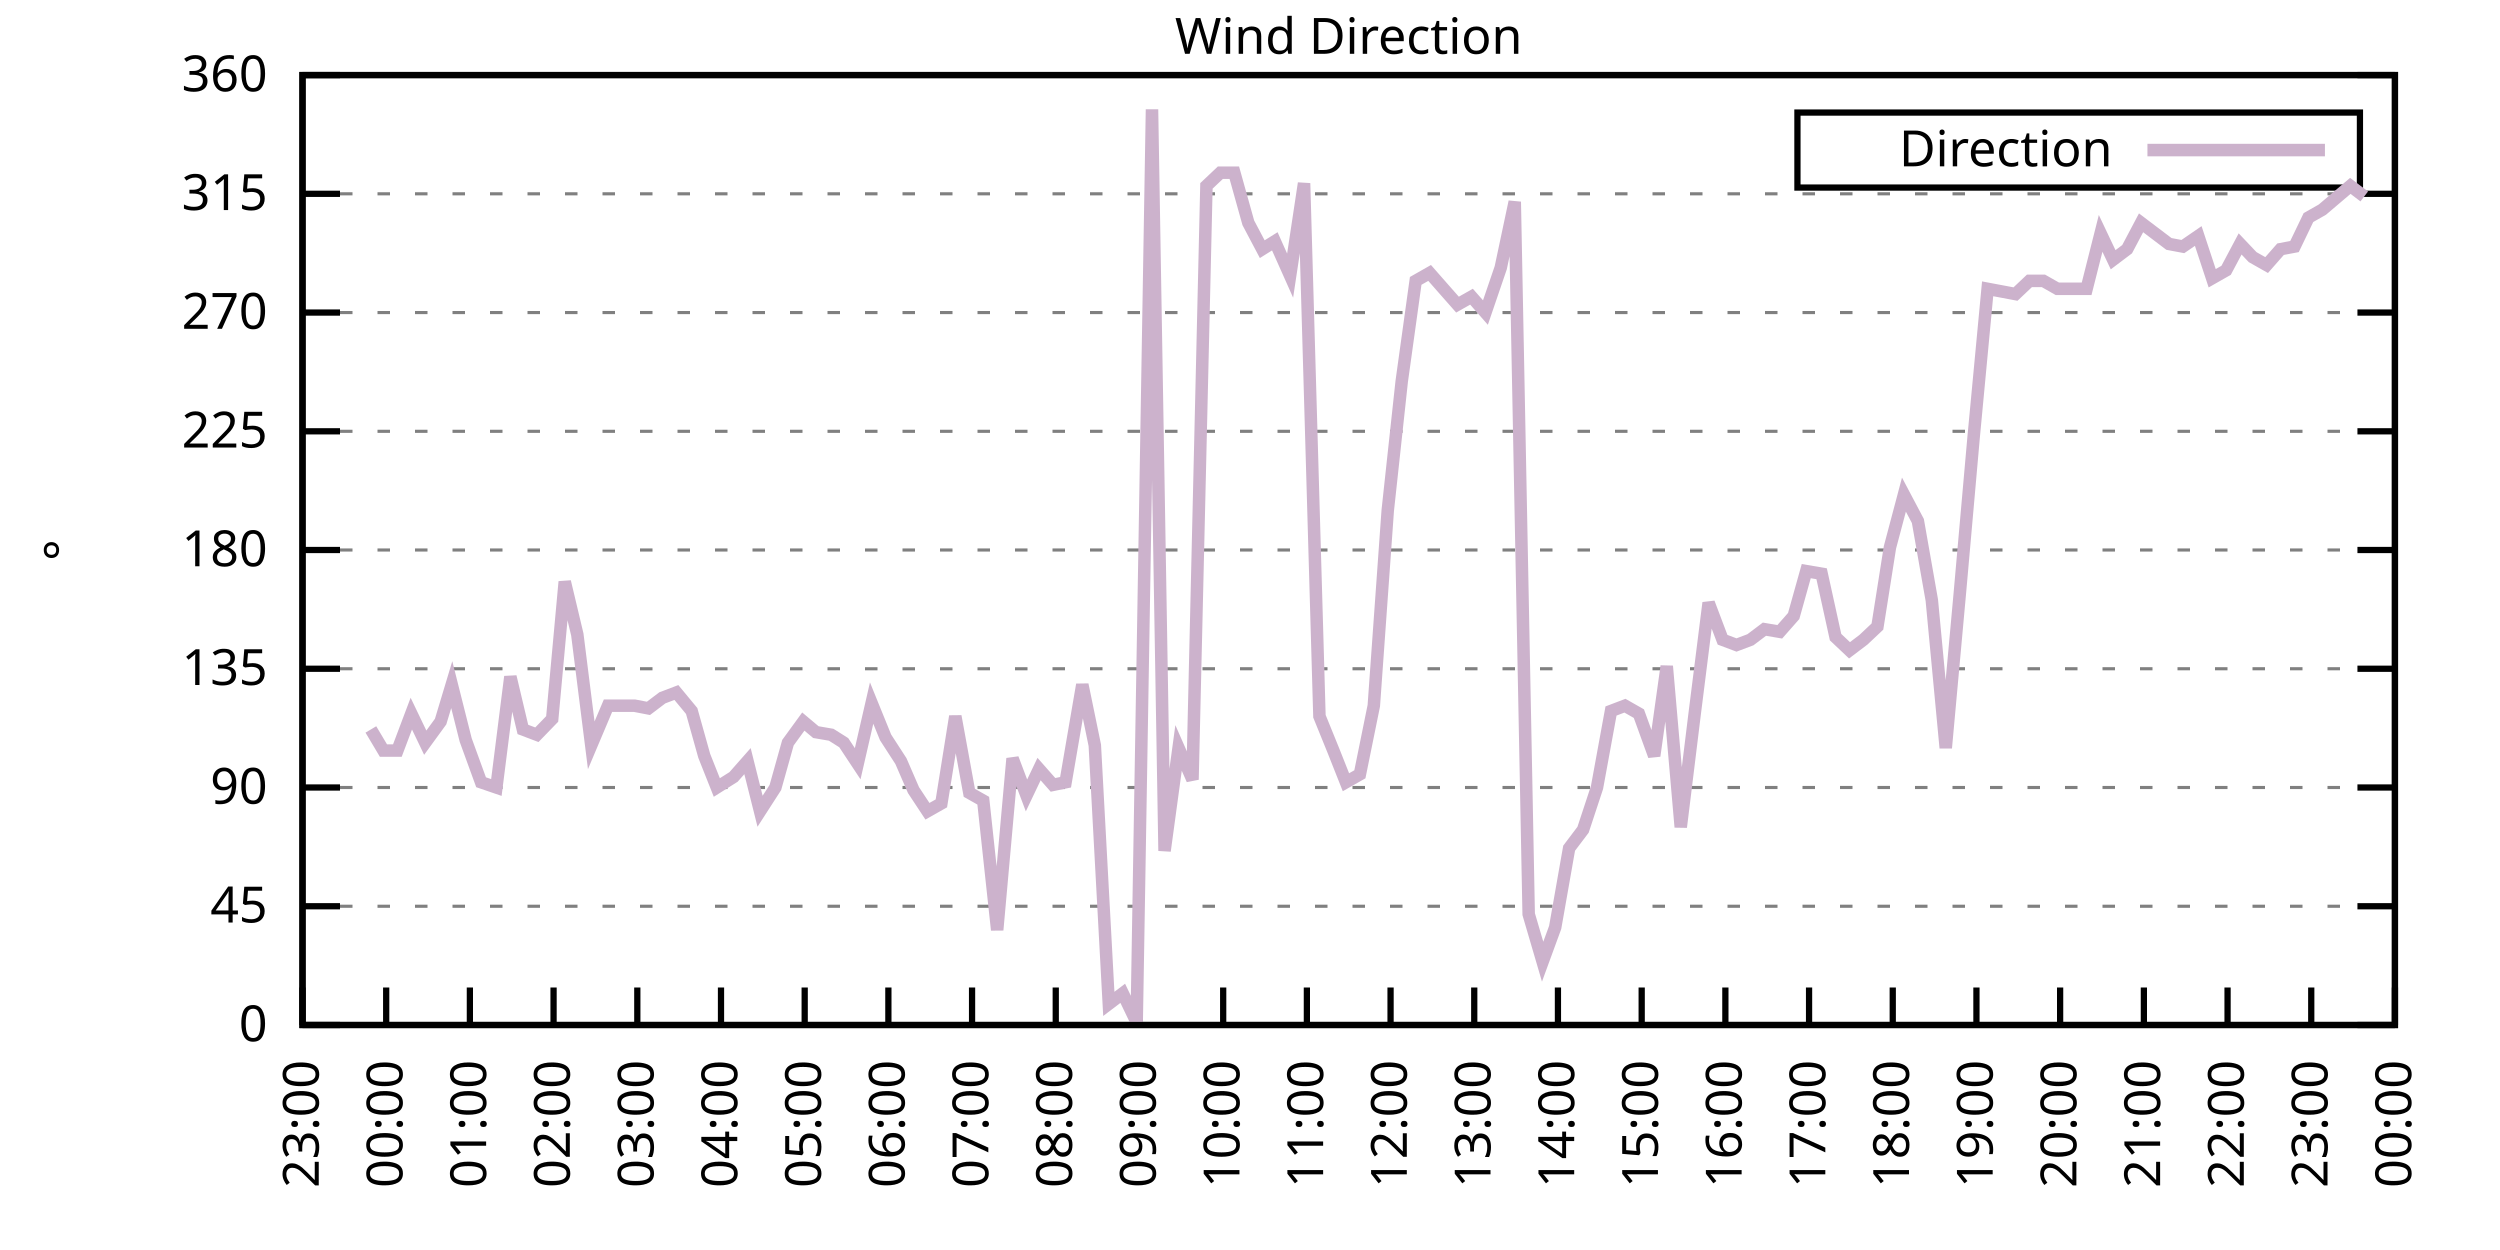
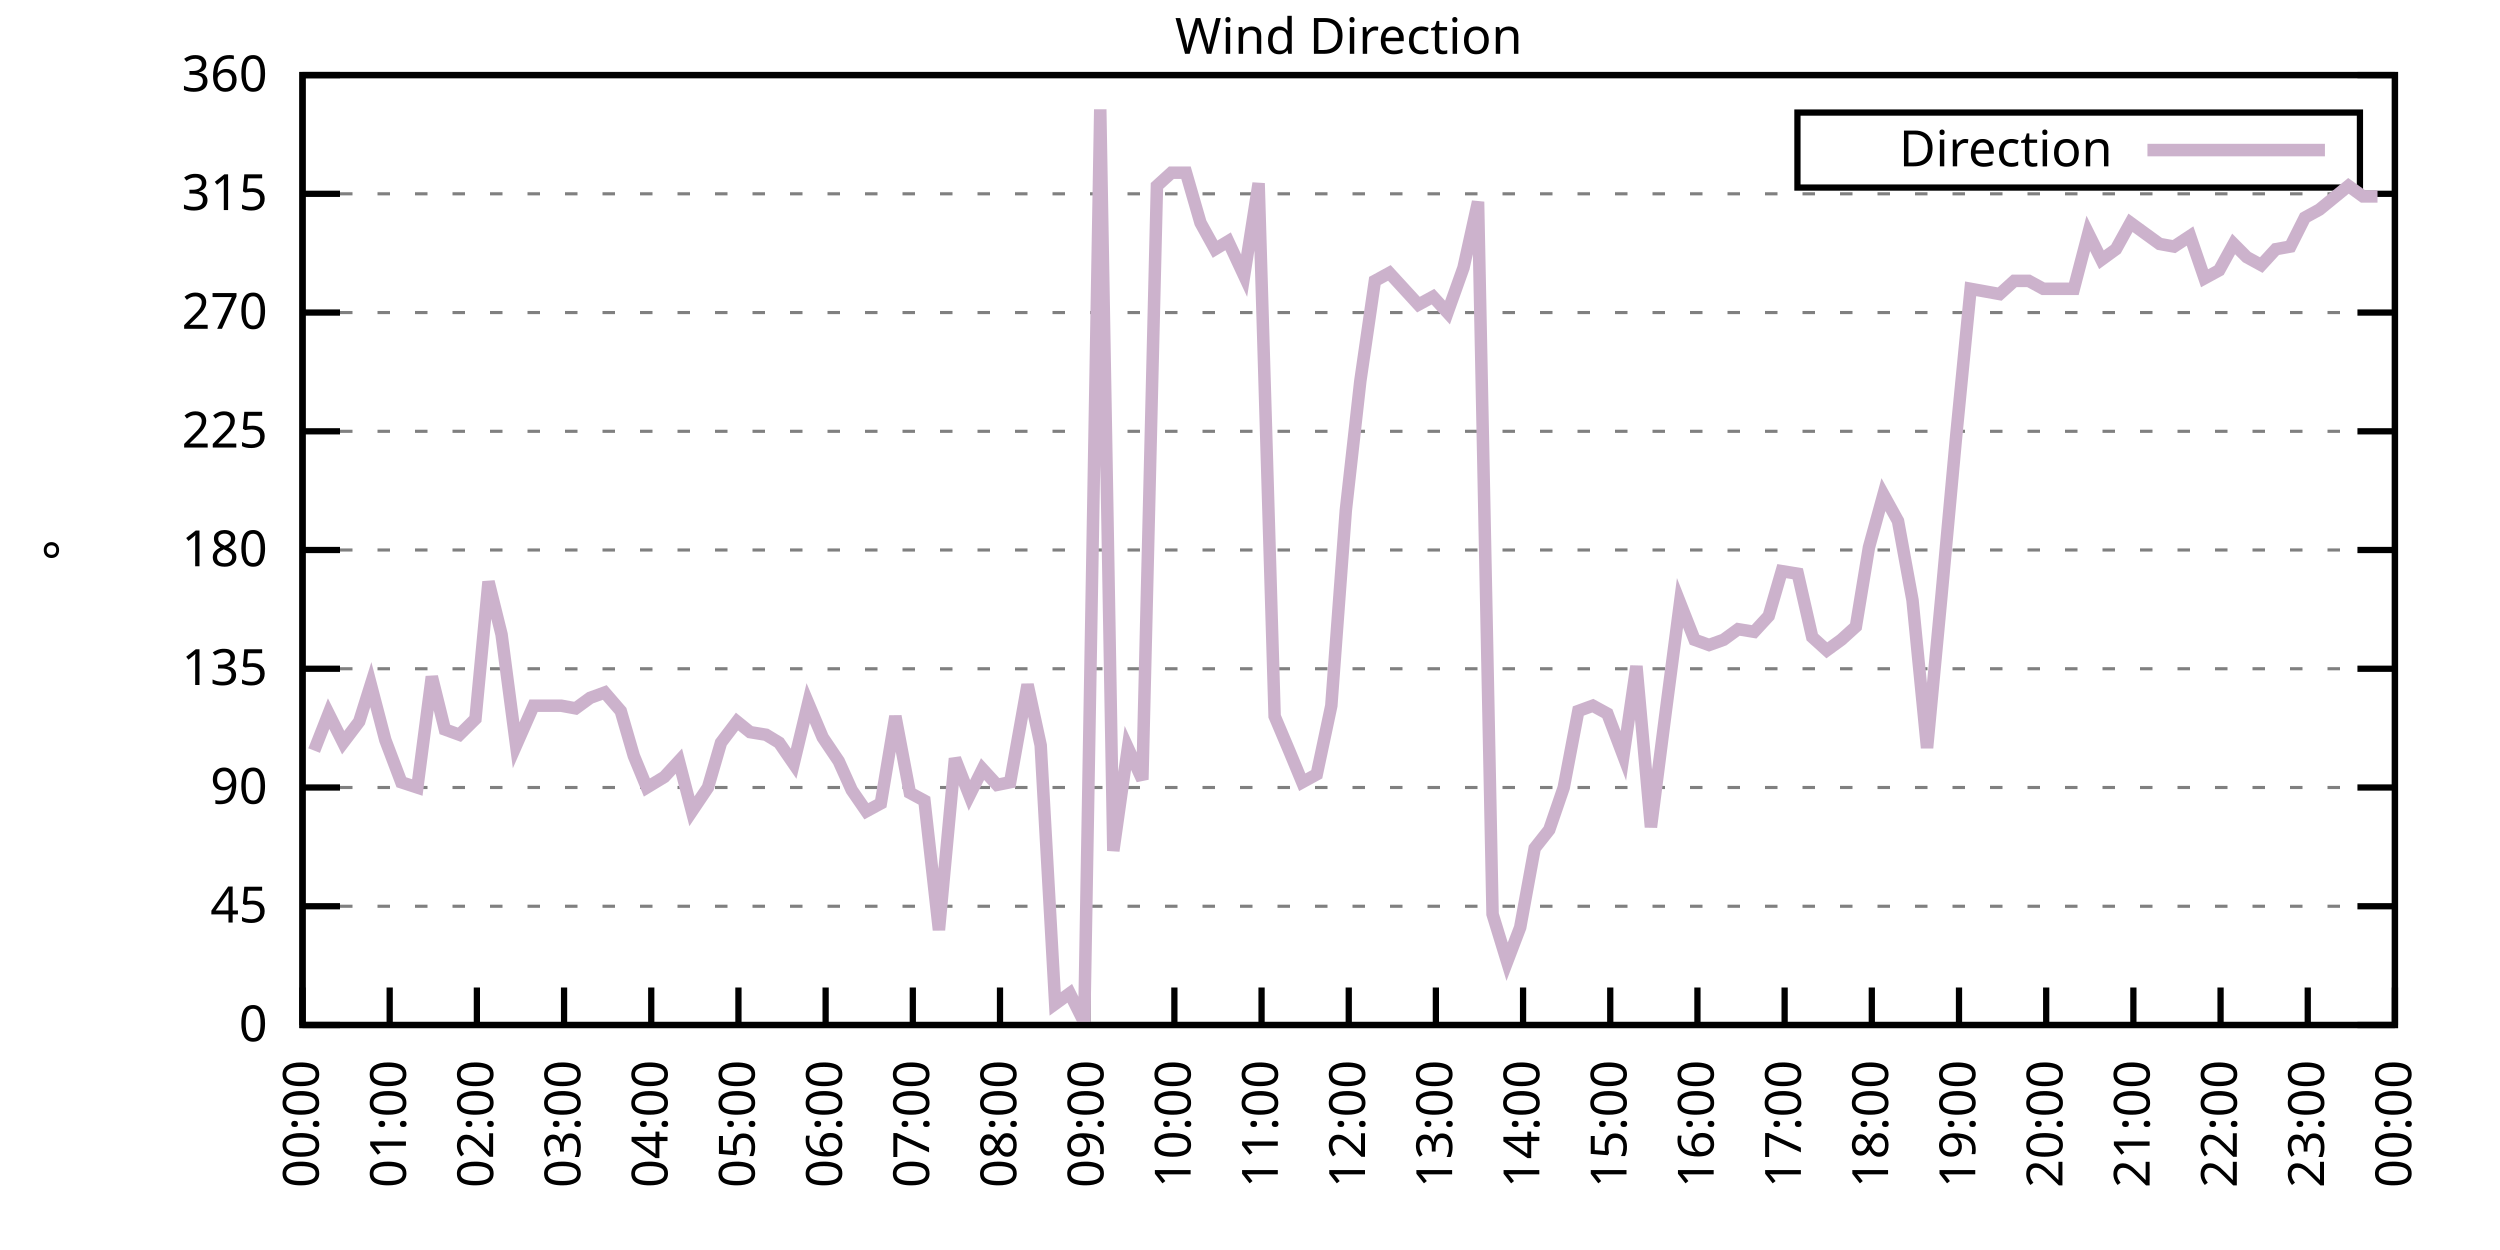
<svg xmlns="http://www.w3.org/2000/svg" xmlns:xlink="http://www.w3.org/1999/xlink" width="400" height="200" viewBox="0 0 400 200">
  <g id="gnuplot_canvas">
    <rect x="0" y="0" width="400" height="200" fill="none" />
    <defs>
      <circle id="gpDot" r="0.5" stroke-width="0.5" stroke="currentColor" />
      <path id="gpPt0" stroke-width="0.333" stroke="currentColor" d="M-1,0 h2 M0,-1 v2" />
      <path id="gpPt1" stroke-width="0.333" stroke="currentColor" d="M-1,-1 L1,1 M1,-1 L-1,1" />
      <path id="gpPt2" stroke-width="0.333" stroke="currentColor" d="M-1,0 L1,0 M0,-1 L0,1 M-1,-1 L1,1 M-1,1 L1,-1" />
      <rect id="gpPt3" stroke-width="0.333" stroke="currentColor" x="-1" y="-1" width="2" height="2" />
      <rect id="gpPt4" stroke-width="0.333" stroke="currentColor" fill="currentColor" x="-1" y="-1" width="2" height="2" />
      <circle id="gpPt5" stroke-width="0.333" stroke="currentColor" cx="0" cy="0" r="1" />
      <use xlink:href="#gpPt5" id="gpPt6" fill="currentColor" stroke="none" />
      <path id="gpPt7" stroke-width="0.333" stroke="currentColor" d="M0,-1.33 L-1.33,0.67 L1.33,0.67 z" />
      <use xlink:href="#gpPt7" id="gpPt8" fill="currentColor" stroke="none" />
      <use xlink:href="#gpPt7" id="gpPt9" stroke="currentColor" transform="rotate(180)" />
      <use xlink:href="#gpPt9" id="gpPt10" fill="currentColor" stroke="none" />
      <use xlink:href="#gpPt3" id="gpPt11" stroke="currentColor" transform="rotate(45)" />
      <use xlink:href="#gpPt11" id="gpPt12" fill="currentColor" stroke="none" />
      <path id="gpPt13" stroke-width="0.333" stroke="currentColor" d="M0,1.330 L1.265,0.411 L0.782,-1.067 L-0.782,-1.076 L-1.265,0.411 z" />
      <use xlink:href="#gpPt13" id="gpPt14" fill="currentColor" stroke="none" />
      <filter id="textbox" filterUnits="objectBoundingBox" x="0" y="0" height="1" width="1">
        <feFlood flood-color="white" flood-opacity="1" result="bgnd" />
        <feComposite in="SourceGraphic" in2="bgnd" operator="atop" />
      </filter>
      <filter id="greybox" filterUnits="objectBoundingBox" x="0" y="0" height="1" width="1">
        <feFlood flood-color="lightgrey" flood-opacity="1" result="grey" />
        <feComposite in="SourceGraphic" in2="grey" operator="atop" />
      </filter>
    </defs>
    <g fill="none" color="white" stroke="currentColor" stroke-width="1.00" stroke-linecap="butt" stroke-linejoin="miter">
</g>
    <g fill="none" color="black" stroke="currentColor" stroke-width="1.00" stroke-linecap="butt" stroke-linejoin="miter">
      <g stroke="none" shape-rendering="crispEdges">
        <polygon fill="rgb(255, 255, 255)" points="48.40,164.00 383.18,164.00 383.18,12.02 48.40,12.02 " />
      </g>
    </g>
    <g fill="none" color="black" stroke="currentColor" stroke-width="1.00" stroke-linecap="butt" stroke-linejoin="miter">
</g>
    <g fill="none" color="black" stroke="black" stroke-width="0.50" stroke-linecap="butt" stroke-linejoin="miter">
</g>
    <g fill="none" color="gray" stroke="currentColor" stroke-width="0.50" stroke-linecap="butt" stroke-linejoin="miter">
      <path stroke="gray" stroke-dasharray="2,4" class="gridline" d="M48.40,164.00 L383.19,164.00  " />
    </g>
    <g fill="none" color="gray" stroke="gray" stroke-width="1.00" stroke-linecap="butt" stroke-linejoin="miter">
</g>
    <g fill="none" color="black" stroke="currentColor" stroke-width="1.00" stroke-linecap="butt" stroke-linejoin="miter">
      <path stroke="black" d="M48.40,164.00 L54.40,164.00 M383.19,164.00 L377.19,164.00  " />
      <g transform="translate(42.80,166.60)" stroke="none" fill="black" font-family="Sans" font-size="8.00" text-anchor="end">
        <text>
          <tspan font-family="Sans"> 0</tspan>
        </text>
      </g>
    </g>
    <g fill="none" color="black" stroke="currentColor" stroke-width="1.00" stroke-linecap="butt" stroke-linejoin="miter">
</g>
    <g fill="none" color="black" stroke="black" stroke-width="0.50" stroke-linecap="butt" stroke-linejoin="miter">
</g>
    <g fill="none" color="gray" stroke="currentColor" stroke-width="0.50" stroke-linecap="butt" stroke-linejoin="miter">
      <path stroke="gray" stroke-dasharray="2,4" class="gridline" d="M48.40,145.00 L383.19,145.00  " />
    </g>
    <g fill="none" color="gray" stroke="gray" stroke-width="1.00" stroke-linecap="butt" stroke-linejoin="miter">
</g>
    <g fill="none" color="black" stroke="currentColor" stroke-width="1.00" stroke-linecap="butt" stroke-linejoin="miter">
      <path stroke="black" d="M48.40,145.00 L54.40,145.00 M383.19,145.00 L377.19,145.00  " />
      <g transform="translate(42.80,147.60)" stroke="none" fill="black" font-family="Sans" font-size="8.00" text-anchor="end">
        <text>
          <tspan font-family="Sans"> 45</tspan>
        </text>
      </g>
    </g>
    <g fill="none" color="black" stroke="currentColor" stroke-width="1.00" stroke-linecap="butt" stroke-linejoin="miter">
</g>
    <g fill="none" color="black" stroke="black" stroke-width="0.50" stroke-linecap="butt" stroke-linejoin="miter">
</g>
    <g fill="none" color="gray" stroke="currentColor" stroke-width="0.50" stroke-linecap="butt" stroke-linejoin="miter">
      <path stroke="gray" stroke-dasharray="2,4" class="gridline" d="M48.40,126.00 L383.19,126.00  " />
    </g>
    <g fill="none" color="gray" stroke="gray" stroke-width="1.00" stroke-linecap="butt" stroke-linejoin="miter">
</g>
    <g fill="none" color="black" stroke="currentColor" stroke-width="1.00" stroke-linecap="butt" stroke-linejoin="miter">
      <path stroke="black" d="M48.40,126.00 L54.40,126.00 M383.19,126.00 L377.19,126.00  " />
      <g transform="translate(42.80,128.60)" stroke="none" fill="black" font-family="Sans" font-size="8.00" text-anchor="end">
        <text>
          <tspan font-family="Sans"> 90</tspan>
        </text>
      </g>
    </g>
    <g fill="none" color="black" stroke="currentColor" stroke-width="1.00" stroke-linecap="butt" stroke-linejoin="miter">
</g>
    <g fill="none" color="black" stroke="black" stroke-width="0.50" stroke-linecap="butt" stroke-linejoin="miter">
</g>
    <g fill="none" color="gray" stroke="currentColor" stroke-width="0.50" stroke-linecap="butt" stroke-linejoin="miter">
      <path stroke="gray" stroke-dasharray="2,4" class="gridline" d="M48.40,107.00 L383.19,107.00  " />
    </g>
    <g fill="none" color="gray" stroke="gray" stroke-width="1.00" stroke-linecap="butt" stroke-linejoin="miter">
</g>
    <g fill="none" color="black" stroke="currentColor" stroke-width="1.00" stroke-linecap="butt" stroke-linejoin="miter">
      <path stroke="black" d="M48.40,107.00 L54.40,107.00 M383.19,107.00 L377.19,107.00  " />
      <g transform="translate(42.80,109.60)" stroke="none" fill="black" font-family="Sans" font-size="8.00" text-anchor="end">
        <text>
          <tspan font-family="Sans"> 135</tspan>
        </text>
      </g>
    </g>
    <g fill="none" color="black" stroke="currentColor" stroke-width="1.00" stroke-linecap="butt" stroke-linejoin="miter">
</g>
    <g fill="none" color="black" stroke="black" stroke-width="0.50" stroke-linecap="butt" stroke-linejoin="miter">
</g>
    <g fill="none" color="gray" stroke="currentColor" stroke-width="0.50" stroke-linecap="butt" stroke-linejoin="miter">
      <path stroke="gray" stroke-dasharray="2,4" class="gridline" d="M48.40,88.00 L383.19,88.00  " />
    </g>
    <g fill="none" color="gray" stroke="gray" stroke-width="1.00" stroke-linecap="butt" stroke-linejoin="miter">
</g>
    <g fill="none" color="black" stroke="currentColor" stroke-width="1.00" stroke-linecap="butt" stroke-linejoin="miter">
      <path stroke="black" d="M48.40,88.00 L54.40,88.00 M383.19,88.00 L377.19,88.00  " />
      <g transform="translate(42.80,90.60)" stroke="none" fill="black" font-family="Sans" font-size="8.00" text-anchor="end">
        <text>
          <tspan font-family="Sans"> 180</tspan>
        </text>
      </g>
    </g>
    <g fill="none" color="black" stroke="currentColor" stroke-width="1.00" stroke-linecap="butt" stroke-linejoin="miter">
</g>
    <g fill="none" color="black" stroke="black" stroke-width="0.50" stroke-linecap="butt" stroke-linejoin="miter">
</g>
    <g fill="none" color="gray" stroke="currentColor" stroke-width="0.50" stroke-linecap="butt" stroke-linejoin="miter">
      <path stroke="gray" stroke-dasharray="2,4" class="gridline" d="M48.40,69.01 L383.19,69.01  " />
    </g>
    <g fill="none" color="gray" stroke="gray" stroke-width="1.00" stroke-linecap="butt" stroke-linejoin="miter">
</g>
    <g fill="none" color="black" stroke="currentColor" stroke-width="1.00" stroke-linecap="butt" stroke-linejoin="miter">
      <path stroke="black" d="M48.40,69.01 L54.40,69.01 M383.19,69.01 L377.19,69.01  " />
      <g transform="translate(42.80,71.61)" stroke="none" fill="black" font-family="Sans" font-size="8.00" text-anchor="end">
        <text>
          <tspan font-family="Sans"> 225</tspan>
        </text>
      </g>
    </g>
    <g fill="none" color="black" stroke="currentColor" stroke-width="1.00" stroke-linecap="butt" stroke-linejoin="miter">
</g>
    <g fill="none" color="black" stroke="black" stroke-width="0.50" stroke-linecap="butt" stroke-linejoin="miter">
</g>
    <g fill="none" color="gray" stroke="currentColor" stroke-width="0.50" stroke-linecap="butt" stroke-linejoin="miter">
      <path stroke="gray" stroke-dasharray="2,4" class="gridline" d="M48.40,50.01 L383.19,50.01  " />
    </g>
    <g fill="none" color="gray" stroke="gray" stroke-width="1.00" stroke-linecap="butt" stroke-linejoin="miter">
</g>
    <g fill="none" color="black" stroke="currentColor" stroke-width="1.00" stroke-linecap="butt" stroke-linejoin="miter">
      <path stroke="black" d="M48.40,50.01 L54.40,50.01 M383.19,50.01 L377.19,50.01  " />
      <g transform="translate(42.80,52.61)" stroke="none" fill="black" font-family="Sans" font-size="8.00" text-anchor="end">
        <text>
          <tspan font-family="Sans"> 270</tspan>
        </text>
      </g>
    </g>
    <g fill="none" color="black" stroke="currentColor" stroke-width="1.00" stroke-linecap="butt" stroke-linejoin="miter">
</g>
    <g fill="none" color="black" stroke="black" stroke-width="0.50" stroke-linecap="butt" stroke-linejoin="miter">
</g>
    <g fill="none" color="gray" stroke="currentColor" stroke-width="0.50" stroke-linecap="butt" stroke-linejoin="miter">
      <path stroke="gray" stroke-dasharray="2,4" class="gridline" d="M48.40,31.01 L383.19,31.01  " />
    </g>
    <g fill="none" color="gray" stroke="gray" stroke-width="1.00" stroke-linecap="butt" stroke-linejoin="miter">
</g>
    <g fill="none" color="black" stroke="currentColor" stroke-width="1.00" stroke-linecap="butt" stroke-linejoin="miter">
      <path stroke="black" d="M48.40,31.01 L54.40,31.01 M383.19,31.01 L377.19,31.01  " />
      <g transform="translate(42.80,33.61)" stroke="none" fill="black" font-family="Sans" font-size="8.00" text-anchor="end">
        <text>
          <tspan font-family="Sans"> 315</tspan>
        </text>
      </g>
    </g>
    <g fill="none" color="black" stroke="currentColor" stroke-width="1.00" stroke-linecap="butt" stroke-linejoin="miter">
</g>
    <g fill="none" color="black" stroke="black" stroke-width="0.50" stroke-linecap="butt" stroke-linejoin="miter">
</g>
    <g fill="none" color="gray" stroke="currentColor" stroke-width="0.50" stroke-linecap="butt" stroke-linejoin="miter">
      <path stroke="gray" stroke-dasharray="2,4" class="gridline" d="M48.40,12.01 L383.19,12.01  " />
    </g>
    <g fill="none" color="gray" stroke="gray" stroke-width="1.00" stroke-linecap="butt" stroke-linejoin="miter">
</g>
    <g fill="none" color="black" stroke="currentColor" stroke-width="1.00" stroke-linecap="butt" stroke-linejoin="miter">
      <path stroke="black" d="M48.40,12.01 L54.40,12.01 M383.19,12.01 L377.19,12.01  " />
      <g transform="translate(42.80,14.61)" stroke="none" fill="black" font-family="Sans" font-size="8.00" text-anchor="end">
        <text>
          <tspan font-family="Sans"> 360</tspan>
        </text>
      </g>
    </g>
    <g fill="none" color="black" stroke="currentColor" stroke-width="1.00" stroke-linecap="butt" stroke-linejoin="miter">
      <path stroke="black" d="M48.40,164.00 L48.40,158.00  " />
      <g transform="translate(51.00,169.60) rotate(270.00)" stroke="none" fill="black" font-family="Sans" font-size="8.00" text-anchor="end">
        <text>
-           <tspan font-family="Sans">23:00</tspan>
-         </text>
-       </g>
-     </g>
-     <g fill="none" color="black" stroke="currentColor" stroke-width="1.00" stroke-linecap="butt" stroke-linejoin="miter">
-       <path stroke="black" d="M61.79,164.00 L61.79,158.00  " />
-       <g transform="translate(64.39,169.60) rotate(270.00)" stroke="none" fill="black" font-family="Sans" font-size="8.00" text-anchor="end">
-         <text>
          <tspan font-family="Sans">00:00</tspan>
        </text>
      </g>
    </g>
    <g fill="none" color="black" stroke="currentColor" stroke-width="1.00" stroke-linecap="butt" stroke-linejoin="miter">
-       <path stroke="black" d="M75.18,164.00 L75.18,158.00  " />
-       <g transform="translate(77.78,169.60) rotate(270.00)" stroke="none" fill="black" font-family="Sans" font-size="8.00" text-anchor="end">
+       <path stroke="black" d="M62.35,164.00 L62.35,158.00  " />
+       <g transform="translate(64.95,169.60) rotate(270.00)" stroke="none" fill="black" font-family="Sans" font-size="8.00" text-anchor="end">
        <text>
          <tspan font-family="Sans">01:00</tspan>
        </text>
      </g>
    </g>
    <g fill="none" color="black" stroke="currentColor" stroke-width="1.00" stroke-linecap="butt" stroke-linejoin="miter">
-       <path stroke="black" d="M88.57,164.00 L88.57,158.00  " />
-       <g transform="translate(91.17,169.60) rotate(270.00)" stroke="none" fill="black" font-family="Sans" font-size="8.00" text-anchor="end">
+       <path stroke="black" d="M76.30,164.00 L76.30,158.00  " />
+       <g transform="translate(78.90,169.60) rotate(270.00)" stroke="none" fill="black" font-family="Sans" font-size="8.00" text-anchor="end">
        <text>
          <tspan font-family="Sans">02:00</tspan>
        </text>
      </g>
    </g>
    <g fill="none" color="black" stroke="currentColor" stroke-width="1.00" stroke-linecap="butt" stroke-linejoin="miter">
-       <path stroke="black" d="M101.97,164.00 L101.97,158.00  " />
-       <g transform="translate(104.57,169.60) rotate(270.00)" stroke="none" fill="black" font-family="Sans" font-size="8.00" text-anchor="end">
+       <path stroke="black" d="M90.25,164.00 L90.25,158.00  " />
+       <g transform="translate(92.85,169.60) rotate(270.00)" stroke="none" fill="black" font-family="Sans" font-size="8.00" text-anchor="end">
        <text>
          <tspan font-family="Sans">03:00</tspan>
        </text>
      </g>
    </g>
    <g fill="none" color="black" stroke="currentColor" stroke-width="1.00" stroke-linecap="butt" stroke-linejoin="miter">
-       <path stroke="black" d="M115.36,164.00 L115.36,158.00  " />
-       <g transform="translate(117.96,169.60) rotate(270.00)" stroke="none" fill="black" font-family="Sans" font-size="8.00" text-anchor="end">
+       <path stroke="black" d="M104.20,164.00 L104.20,158.00  " />
+       <g transform="translate(106.80,169.60) rotate(270.00)" stroke="none" fill="black" font-family="Sans" font-size="8.00" text-anchor="end">
        <text>
          <tspan font-family="Sans">04:00</tspan>
        </text>
      </g>
    </g>
    <g fill="none" color="black" stroke="currentColor" stroke-width="1.00" stroke-linecap="butt" stroke-linejoin="miter">
-       <path stroke="black" d="M128.75,164.00 L128.75,158.00  " />
-       <g transform="translate(131.35,169.60) rotate(270.00)" stroke="none" fill="black" font-family="Sans" font-size="8.00" text-anchor="end">
+       <path stroke="black" d="M118.15,164.00 L118.15,158.00  " />
+       <g transform="translate(120.75,169.60) rotate(270.00)" stroke="none" fill="black" font-family="Sans" font-size="8.00" text-anchor="end">
        <text>
          <tspan font-family="Sans">05:00</tspan>
        </text>
      </g>
    </g>
    <g fill="none" color="black" stroke="currentColor" stroke-width="1.00" stroke-linecap="butt" stroke-linejoin="miter">
-       <path stroke="black" d="M142.14,164.00 L142.14,158.00  " />
-       <g transform="translate(144.74,169.60) rotate(270.00)" stroke="none" fill="black" font-family="Sans" font-size="8.00" text-anchor="end">
+       <path stroke="black" d="M132.10,164.00 L132.10,158.00  " />
+       <g transform="translate(134.70,169.60) rotate(270.00)" stroke="none" fill="black" font-family="Sans" font-size="8.00" text-anchor="end">
        <text>
          <tspan font-family="Sans">06:00</tspan>
        </text>
      </g>
    </g>
    <g fill="none" color="black" stroke="currentColor" stroke-width="1.00" stroke-linecap="butt" stroke-linejoin="miter">
-       <path stroke="black" d="M155.53,164.00 L155.53,158.00  " />
-       <g transform="translate(158.13,169.60) rotate(270.00)" stroke="none" fill="black" font-family="Sans" font-size="8.00" text-anchor="end">
+       <path stroke="black" d="M146.05,164.00 L146.05,158.00  " />
+       <g transform="translate(148.65,169.60) rotate(270.00)" stroke="none" fill="black" font-family="Sans" font-size="8.00" text-anchor="end">
        <text>
          <tspan font-family="Sans">07:00</tspan>
        </text>
      </g>
    </g>
    <g fill="none" color="black" stroke="currentColor" stroke-width="1.00" stroke-linecap="butt" stroke-linejoin="miter">
-       <path stroke="black" d="M168.92,164.00 L168.92,158.00  " />
-       <g transform="translate(171.52,169.60) rotate(270.00)" stroke="none" fill="black" font-family="Sans" font-size="8.00" text-anchor="end">
+       <path stroke="black" d="M160.00,164.00 L160.00,158.00  " />
+       <g transform="translate(162.60,169.60) rotate(270.00)" stroke="none" fill="black" font-family="Sans" font-size="8.00" text-anchor="end">
        <text>
          <tspan font-family="Sans">08:00</tspan>
        </text>
      </g>
    </g>
    <g fill="none" color="black" stroke="currentColor" stroke-width="1.00" stroke-linecap="butt" stroke-linejoin="miter">
-       <path stroke="black" d="M182.32,164.00 L182.32,158.00  " />
-       <g transform="translate(184.92,169.60) rotate(270.00)" stroke="none" fill="black" font-family="Sans" font-size="8.00" text-anchor="end">
+       <path stroke="black" d="M173.95,164.00 L173.95,158.00  " />
+       <g transform="translate(176.55,169.60) rotate(270.00)" stroke="none" fill="black" font-family="Sans" font-size="8.00" text-anchor="end">
        <text>
          <tspan font-family="Sans">09:00</tspan>
        </text>
      </g>
    </g>
    <g fill="none" color="black" stroke="currentColor" stroke-width="1.00" stroke-linecap="butt" stroke-linejoin="miter">
-       <path stroke="black" d="M195.71,164.00 L195.71,158.00  " />
-       <g transform="translate(198.31,169.60) rotate(270.00)" stroke="none" fill="black" font-family="Sans" font-size="8.00" text-anchor="end">
+       <path stroke="black" d="M187.90,164.00 L187.90,158.00  " />
+       <g transform="translate(190.50,169.60) rotate(270.00)" stroke="none" fill="black" font-family="Sans" font-size="8.00" text-anchor="end">
        <text>
          <tspan font-family="Sans">10:00</tspan>
        </text>
      </g>
    </g>
    <g fill="none" color="black" stroke="currentColor" stroke-width="1.00" stroke-linecap="butt" stroke-linejoin="miter">
-       <path stroke="black" d="M209.10,164.00 L209.10,158.00  " />
-       <g transform="translate(211.70,169.60) rotate(270.00)" stroke="none" fill="black" font-family="Sans" font-size="8.00" text-anchor="end">
+       <path stroke="black" d="M201.85,164.00 L201.85,158.00  " />
+       <g transform="translate(204.45,169.60) rotate(270.00)" stroke="none" fill="black" font-family="Sans" font-size="8.00" text-anchor="end">
        <text>
          <tspan font-family="Sans">11:00</tspan>
        </text>
      </g>
    </g>
    <g fill="none" color="black" stroke="currentColor" stroke-width="1.00" stroke-linecap="butt" stroke-linejoin="miter">
-       <path stroke="black" d="M222.49,164.00 L222.49,158.00  " />
-       <g transform="translate(225.09,169.60) rotate(270.00)" stroke="none" fill="black" font-family="Sans" font-size="8.00" text-anchor="end">
+       <path stroke="black" d="M215.80,164.00 L215.80,158.00  " />
+       <g transform="translate(218.40,169.60) rotate(270.00)" stroke="none" fill="black" font-family="Sans" font-size="8.00" text-anchor="end">
        <text>
          <tspan font-family="Sans">12:00</tspan>
        </text>
      </g>
    </g>
    <g fill="none" color="black" stroke="currentColor" stroke-width="1.00" stroke-linecap="butt" stroke-linejoin="miter">
-       <path stroke="black" d="M235.88,164.00 L235.88,158.00  " />
-       <g transform="translate(238.48,169.60) rotate(270.00)" stroke="none" fill="black" font-family="Sans" font-size="8.00" text-anchor="end">
+       <path stroke="black" d="M229.74,164.00 L229.74,158.00  " />
+       <g transform="translate(232.34,169.60) rotate(270.00)" stroke="none" fill="black" font-family="Sans" font-size="8.00" text-anchor="end">
        <text>
          <tspan font-family="Sans">13:00</tspan>
        </text>
      </g>
    </g>
    <g fill="none" color="black" stroke="currentColor" stroke-width="1.00" stroke-linecap="butt" stroke-linejoin="miter">
-       <path stroke="black" d="M249.27,164.00 L249.27,158.00  " />
-       <g transform="translate(251.87,169.60) rotate(270.00)" stroke="none" fill="black" font-family="Sans" font-size="8.00" text-anchor="end">
+       <path stroke="black" d="M243.69,164.00 L243.69,158.00  " />
+       <g transform="translate(246.29,169.60) rotate(270.00)" stroke="none" fill="black" font-family="Sans" font-size="8.00" text-anchor="end">
        <text>
          <tspan font-family="Sans">14:00</tspan>
        </text>
      </g>
    </g>
    <g fill="none" color="black" stroke="currentColor" stroke-width="1.00" stroke-linecap="butt" stroke-linejoin="miter">
-       <path stroke="black" d="M262.67,164.00 L262.67,158.00  " />
-       <g transform="translate(265.27,169.60) rotate(270.00)" stroke="none" fill="black" font-family="Sans" font-size="8.00" text-anchor="end">
+       <path stroke="black" d="M257.64,164.00 L257.64,158.00  " />
+       <g transform="translate(260.24,169.60) rotate(270.00)" stroke="none" fill="black" font-family="Sans" font-size="8.00" text-anchor="end">
        <text>
          <tspan font-family="Sans">15:00</tspan>
        </text>
      </g>
    </g>
    <g fill="none" color="black" stroke="currentColor" stroke-width="1.00" stroke-linecap="butt" stroke-linejoin="miter">
-       <path stroke="black" d="M276.06,164.00 L276.06,158.00  " />
-       <g transform="translate(278.66,169.60) rotate(270.00)" stroke="none" fill="black" font-family="Sans" font-size="8.00" text-anchor="end">
+       <path stroke="black" d="M271.59,164.00 L271.59,158.00  " />
+       <g transform="translate(274.19,169.60) rotate(270.00)" stroke="none" fill="black" font-family="Sans" font-size="8.00" text-anchor="end">
        <text>
          <tspan font-family="Sans">16:00</tspan>
        </text>
      </g>
    </g>
    <g fill="none" color="black" stroke="currentColor" stroke-width="1.00" stroke-linecap="butt" stroke-linejoin="miter">
-       <path stroke="black" d="M289.45,164.00 L289.45,158.00  " />
-       <g transform="translate(292.05,169.60) rotate(270.00)" stroke="none" fill="black" font-family="Sans" font-size="8.00" text-anchor="end">
+       <path stroke="black" d="M285.54,164.00 L285.54,158.00  " />
+       <g transform="translate(288.14,169.60) rotate(270.00)" stroke="none" fill="black" font-family="Sans" font-size="8.00" text-anchor="end">
        <text>
          <tspan font-family="Sans">17:00</tspan>
        </text>
      </g>
    </g>
    <g fill="none" color="black" stroke="currentColor" stroke-width="1.00" stroke-linecap="butt" stroke-linejoin="miter">
-       <path stroke="black" d="M302.84,164.00 L302.84,158.00  " />
-       <g transform="translate(305.44,169.60) rotate(270.00)" stroke="none" fill="black" font-family="Sans" font-size="8.00" text-anchor="end">
+       <path stroke="black" d="M299.49,164.00 L299.49,158.00  " />
+       <g transform="translate(302.09,169.60) rotate(270.00)" stroke="none" fill="black" font-family="Sans" font-size="8.00" text-anchor="end">
        <text>
          <tspan font-family="Sans">18:00</tspan>
        </text>
      </g>
    </g>
    <g fill="none" color="black" stroke="currentColor" stroke-width="1.00" stroke-linecap="butt" stroke-linejoin="miter">
-       <path stroke="black" d="M316.23,164.00 L316.23,158.00  " />
-       <g transform="translate(318.83,169.60) rotate(270.00)" stroke="none" fill="black" font-family="Sans" font-size="8.00" text-anchor="end">
+       <path stroke="black" d="M313.44,164.00 L313.44,158.00  " />
+       <g transform="translate(316.04,169.60) rotate(270.00)" stroke="none" fill="black" font-family="Sans" font-size="8.00" text-anchor="end">
        <text>
          <tspan font-family="Sans">19:00</tspan>
        </text>
      </g>
    </g>
    <g fill="none" color="black" stroke="currentColor" stroke-width="1.00" stroke-linecap="butt" stroke-linejoin="miter">
-       <path stroke="black" d="M329.62,164.00 L329.62,158.00  " />
-       <g transform="translate(332.22,169.60) rotate(270.00)" stroke="none" fill="black" font-family="Sans" font-size="8.00" text-anchor="end">
+       <path stroke="black" d="M327.39,164.00 L327.39,158.00  " />
+       <g transform="translate(329.99,169.60) rotate(270.00)" stroke="none" fill="black" font-family="Sans" font-size="8.00" text-anchor="end">
        <text>
          <tspan font-family="Sans">20:00</tspan>
        </text>
      </g>
    </g>
    <g fill="none" color="black" stroke="currentColor" stroke-width="1.00" stroke-linecap="butt" stroke-linejoin="miter">
-       <path stroke="black" d="M343.02,164.00 L343.02,158.00  " />
-       <g transform="translate(345.62,169.60) rotate(270.00)" stroke="none" fill="black" font-family="Sans" font-size="8.00" text-anchor="end">
+       <path stroke="black" d="M341.34,164.00 L341.34,158.00  " />
+       <g transform="translate(343.94,169.60) rotate(270.00)" stroke="none" fill="black" font-family="Sans" font-size="8.00" text-anchor="end">
        <text>
          <tspan font-family="Sans">21:00</tspan>
        </text>
      </g>
    </g>
    <g fill="none" color="black" stroke="currentColor" stroke-width="1.00" stroke-linecap="butt" stroke-linejoin="miter">
-       <path stroke="black" d="M356.41,164.00 L356.41,158.00  " />
-       <g transform="translate(359.01,169.60) rotate(270.00)" stroke="none" fill="black" font-family="Sans" font-size="8.00" text-anchor="end">
+       <path stroke="black" d="M355.29,164.00 L355.29,158.00  " />
+       <g transform="translate(357.89,169.60) rotate(270.00)" stroke="none" fill="black" font-family="Sans" font-size="8.00" text-anchor="end">
        <text>
          <tspan font-family="Sans">22:00</tspan>
        </text>
      </g>
    </g>
    <g fill="none" color="black" stroke="currentColor" stroke-width="1.00" stroke-linecap="butt" stroke-linejoin="miter">
-       <path stroke="black" d="M369.80,164.00 L369.80,158.00  " />
-       <g transform="translate(372.40,169.60) rotate(270.00)" stroke="none" fill="black" font-family="Sans" font-size="8.00" text-anchor="end">
+       <path stroke="black" d="M369.24,164.00 L369.24,158.00  " />
+       <g transform="translate(371.84,169.60) rotate(270.00)" stroke="none" fill="black" font-family="Sans" font-size="8.00" text-anchor="end">
        <text>
          <tspan font-family="Sans">23:00</tspan>
        </text>
      </g>
    </g>
    <g fill="none" color="black" stroke="currentColor" stroke-width="1.00" stroke-linecap="butt" stroke-linejoin="miter">
      <path stroke="black" d="M383.19,164.00 L383.19,158.00  " />
      <g transform="translate(385.79,169.60) rotate(270.00)" stroke="none" fill="black" font-family="Sans" font-size="8.00" text-anchor="end">
        <text>
          <tspan font-family="Sans">00:00</tspan>
        </text>
      </g>
    </g>
    <g fill="none" color="black" stroke="currentColor" stroke-width="1.00" stroke-linecap="butt" stroke-linejoin="miter">
</g>
    <g fill="none" color="black" stroke="currentColor" stroke-width="1.00" stroke-linecap="butt" stroke-linejoin="miter">
      <path stroke="black" d="M48.40,12.01 L48.40,164.00 L383.19,164.00 L383.19,12.01 L48.40,12.01 Z  " />
    </g>
    <g fill="none" color="black" stroke="currentColor" stroke-width="1.00" stroke-linecap="butt" stroke-linejoin="miter">
</g>
    <g fill="none" color="black" stroke="currentColor" stroke-width="1.00" stroke-linecap="butt" stroke-linejoin="miter">
      <path stroke="black" d="M287.59,30.01 L287.59,18.01 L377.59,18.01 L377.59,30.01 L287.59,30.01 Z  " />
    </g>
    <g id="Wind_direction_plot_1">
      <g fill="none" color="white" stroke="black" stroke-width="2.00" stroke-linecap="butt" stroke-linejoin="miter">
</g>
      <g fill="none" color="black" stroke="currentColor" stroke-width="2.00" stroke-linecap="butt" stroke-linejoin="miter">
        <g transform="translate(337.99,26.61)" stroke="none" fill="black" font-family="Sans" font-size="8.00" text-anchor="end">
          <text>
            <tspan font-family="Sans">Direction</tspan>
          </text>
        </g>
      </g>
      <g fill="none" color="black" stroke="currentColor" stroke-width="2.00" stroke-linecap="butt" stroke-linejoin="miter">
-         <path stroke="rgb(204, 178, 204)" d="M343.59,24.01 L371.99,24.01 M59.34,116.71 L61.35,120.09 L63.58,120.09 L65.81,114.18 L68.04,118.83 L70.50,115.45   L72.28,109.54 L74.51,118.40 L76.97,125.16 L79.42,126.00 L81.66,108.27 L83.66,116.71 L85.90,117.56 L88.35,115.03   L90.36,93.07 L92.37,101.52 L94.60,119.25 L97.28,112.91 L99.29,112.91 L101.52,112.91 L103.75,113.34 L105.98,111.65   L108.22,110.80 L110.67,113.76 L112.68,120.94 L114.69,126.00 L117.37,124.31 L119.60,121.78 L121.61,129.80 L124.06,126.00   L126.07,118.83 L128.53,115.45 L130.54,117.14 L132.99,117.56 L135.00,118.83 L137.23,122.20 L139.46,112.49 L141.69,117.98   L144.15,121.78 L146.16,126.42 L148.39,129.80 L150.62,128.54 L152.85,114.60 L155.09,126.85 L157.32,128.11 L159.55,148.80   L162.01,121.36 L164.24,127.27 L166.25,123.05 L168.48,125.58 L170.49,125.16 L173.17,109.54 L175.17,119.25 L177.41,160.62   L179.64,158.93 L181.87,163.58 L184.32,17.50 L186.33,136.14 L188.57,119.67 L190.80,124.74 L193.03,29.74 L195.26,27.63   L197.49,27.63 L199.73,35.65 L201.96,39.87 L203.97,38.61 L206.42,44.10 L208.65,29.32 L211.11,114.60 L213.34,120.09   L215.35,125.16 L217.58,123.89 L219.81,112.91 L222.04,81.67 L224.28,60.98 L226.51,44.94 L228.74,43.67 L230.97,46.21   L233.20,48.74 L235.44,47.47 L237.67,50.01 L240.12,42.83 L242.36,32.28 L244.59,146.27 L246.82,153.87 L248.83,148.38   L251.06,135.71 L253.29,132.76 L255.52,126.00 L257.76,113.76 L259.99,112.91 L262.22,114.18 L264.67,120.94 L266.68,106.58   L268.92,132.34 L271.15,114.18 L273.38,96.45 L275.61,102.36 L277.84,103.20 L280.07,102.36 L282.31,100.67 L284.76,101.09   L286.99,98.56 L289.00,91.38 L291.46,91.80 L293.69,101.94 L295.92,104.05 L298.15,102.36 L300.39,100.25 L302.39,87.58   L304.63,79.14 L306.86,83.36 L309.09,96.03 L311.32,119.67 L313.55,95.18 L315.79,69.85 L318.02,46.21 L320.25,46.63   L322.48,47.05 L324.71,44.94 L326.95,44.94 L329.18,46.21 L331.41,46.21 L333.86,46.21 L336.10,37.34 L338.10,41.56   L340.34,39.87 L342.57,35.65 L344.80,37.34 L347.03,39.03 L349.26,39.45 L351.72,37.76 L353.95,44.52 L356.18,43.25   L358.42,39.03 L360.42,41.14 L362.66,42.41 L364.89,39.87 L367.12,39.45 L369.35,34.81 L371.58,33.54 L376.05,29.74   L378.28,31.43  " />
+         <path stroke="rgb(204, 178, 204)" d="M343.59,24.01 L371.99,24.01 M50.26,120.09 L52.58,114.18 L54.91,118.83 L57.47,115.45 L59.33,109.54 L61.65,118.40   L64.21,125.16 L66.77,126.00 L69.09,108.27 L71.18,116.71 L73.51,117.56 L76.07,115.03 L78.16,93.07 L80.25,101.52   L82.58,119.25 L85.37,112.91 L87.46,112.91 L89.78,112.91 L92.11,113.34 L94.43,111.65 L96.76,110.80 L99.32,113.76   L101.41,120.94 L103.50,126.00 L106.29,124.31 L108.62,121.78 L110.71,129.80 L113.27,126.00 L115.36,118.83 L117.92,115.45   L120.01,117.14 L122.57,117.56 L124.66,118.83 L126.98,122.20 L129.31,112.49 L131.63,117.98 L134.19,121.78 L136.28,126.42   L138.61,129.80 L140.93,128.54 L143.26,114.60 L145.58,126.85 L147.91,128.11 L150.23,148.80 L152.79,121.36 L155.11,127.27   L157.21,123.05 L159.53,125.58 L161.62,125.16 L164.41,109.54 L166.51,119.25 L168.83,160.62 L171.16,158.93 L173.48,163.58   L176.04,17.50 L178.13,136.14 L180.46,119.67 L182.78,124.74 L185.11,29.74 L187.43,27.63 L189.76,27.63 L192.08,35.65   L194.41,39.87 L196.50,38.61 L199.06,44.10 L201.38,29.32 L203.94,114.60 L206.26,120.09 L208.36,125.16 L210.68,123.89   L213.01,112.91 L215.33,81.67 L217.65,60.98 L219.98,44.94 L222.30,43.67 L224.63,46.21 L226.95,48.74 L229.28,47.47   L231.60,50.01 L234.16,42.83 L236.49,32.28 L238.81,146.27 L241.14,153.87 L243.23,148.38 L245.55,135.71 L247.88,132.76   L250.20,126.00 L252.53,113.76 L254.85,112.91 L257.18,114.18 L259.74,120.94 L261.83,106.58 L264.15,132.34 L266.48,114.18   L268.80,96.45 L271.13,102.36 L273.45,103.20 L275.78,102.36 L278.10,100.67 L280.66,101.09 L282.99,98.56 L285.08,91.38   L287.64,91.80 L289.96,101.94 L292.29,104.05 L294.61,102.36 L296.94,100.25 L299.03,87.58 L301.35,79.14 L303.68,83.36   L306.00,96.03 L308.33,119.67 L310.65,95.18 L312.98,69.85 L315.30,46.21 L317.63,46.63 L319.95,47.05 L322.28,44.94   L324.60,44.94 L326.93,46.21 L329.25,46.21 L331.81,46.21 L334.13,37.34 L336.23,41.56 L338.55,39.87 L340.88,35.65   L343.20,37.34 L345.53,39.03 L347.85,39.45 L350.41,37.76 L352.73,44.52 L355.06,43.25 L357.38,39.03 L359.48,41.14   L361.80,42.41 L364.13,39.87 L366.45,39.45 L368.78,34.81 L371.10,33.54 L375.75,29.74 L378.08,31.43 L380.40,31.43    " />
      </g>
    </g>
    <g fill="none" color="black" stroke="currentColor" stroke-width="2.00" stroke-linecap="butt" stroke-linejoin="miter">
</g>
    <g fill="none" color="black" stroke="black" stroke-width="1.00" stroke-linecap="butt" stroke-linejoin="miter">
</g>
    <g fill="none" color="black" stroke="currentColor" stroke-width="1.00" stroke-linecap="butt" stroke-linejoin="miter">
      <path stroke="black" d="M48.40,12.01 L48.40,164.00 L383.19,164.00 L383.19,12.01 L48.40,12.01 Z  " />
      <g transform="translate(12.80,88.01) rotate(270.00)" stroke="none" fill="black" font-family="Sans" font-size="8.00" text-anchor="middle">
        <text>
          <tspan font-family="Sans">°</tspan>
        </text>
      </g>
    </g>
    <g fill="none" color="black" stroke="currentColor" stroke-width="1.00" stroke-linecap="butt" stroke-linejoin="miter">
</g>
    <g fill="none" color="black" stroke="currentColor" stroke-width="1.00" stroke-linecap="butt" stroke-linejoin="miter">
      <g transform="translate(215.79,8.61)" stroke="none" fill="black" font-family="Sans" font-size="8.00" text-anchor="middle">
        <text>
          <tspan font-family="Sans">Wind Direction</tspan>
        </text>
      </g>
    </g>
    <g fill="none" color="black" stroke="currentColor" stroke-width="1.00" stroke-linecap="butt" stroke-linejoin="miter">
</g>
  </g>
</svg>
